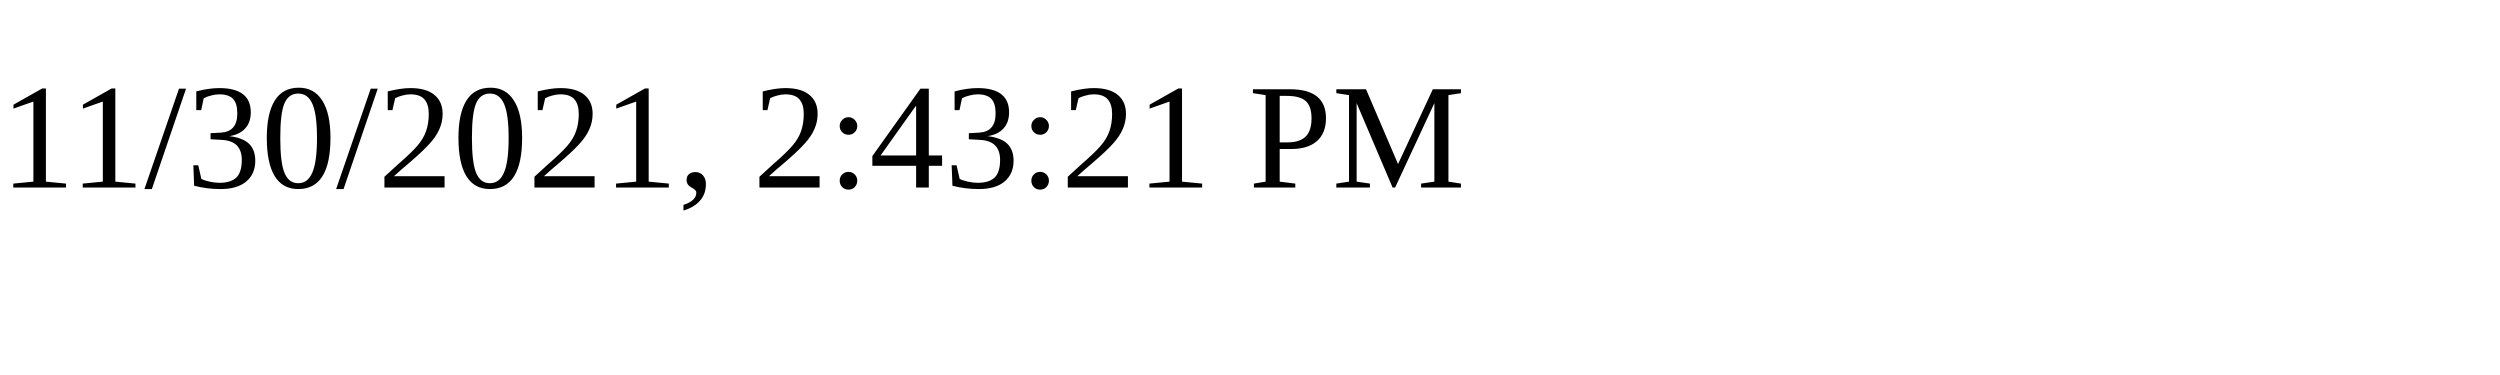
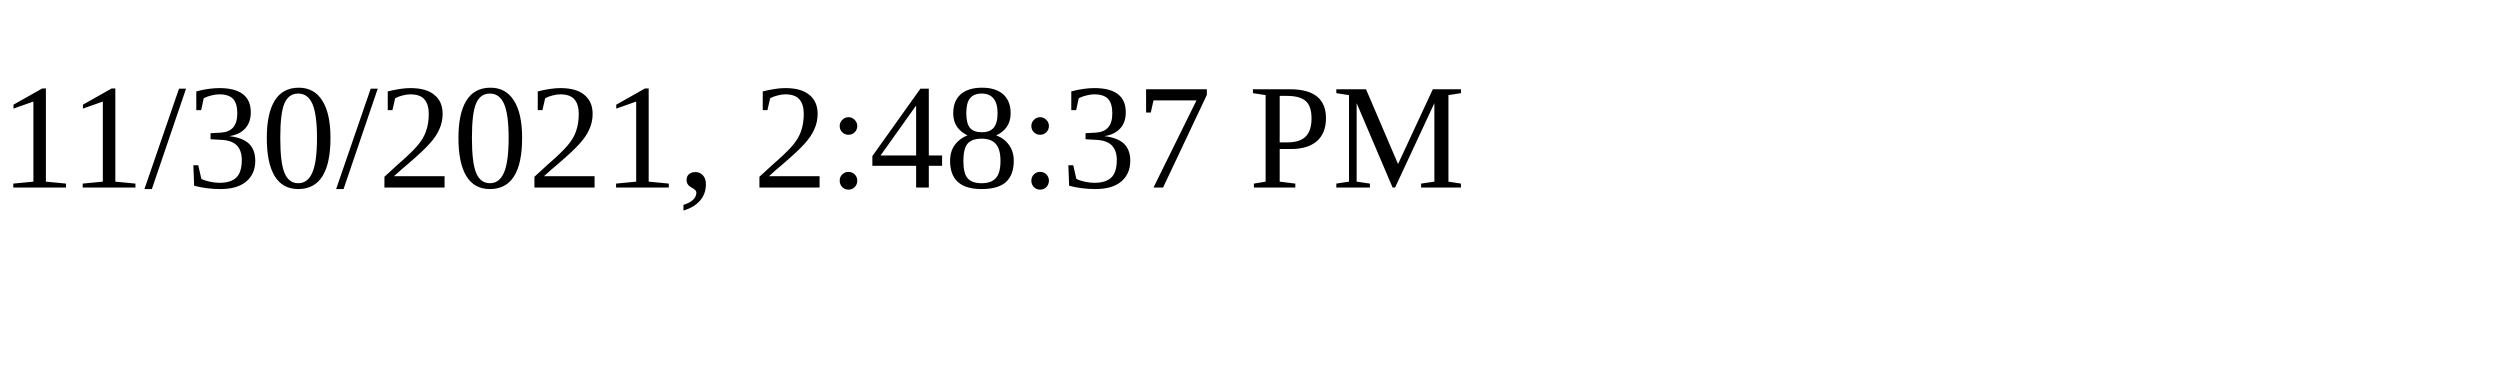
<svg xmlns="http://www.w3.org/2000/svg" height="30" width="200">
-   <text x="0" y="15">11/30/2021, 2:43:21 PM</text>
+   <text x="0" y="15">11/30/2021, 2:48:37 PM</text>
</svg>
